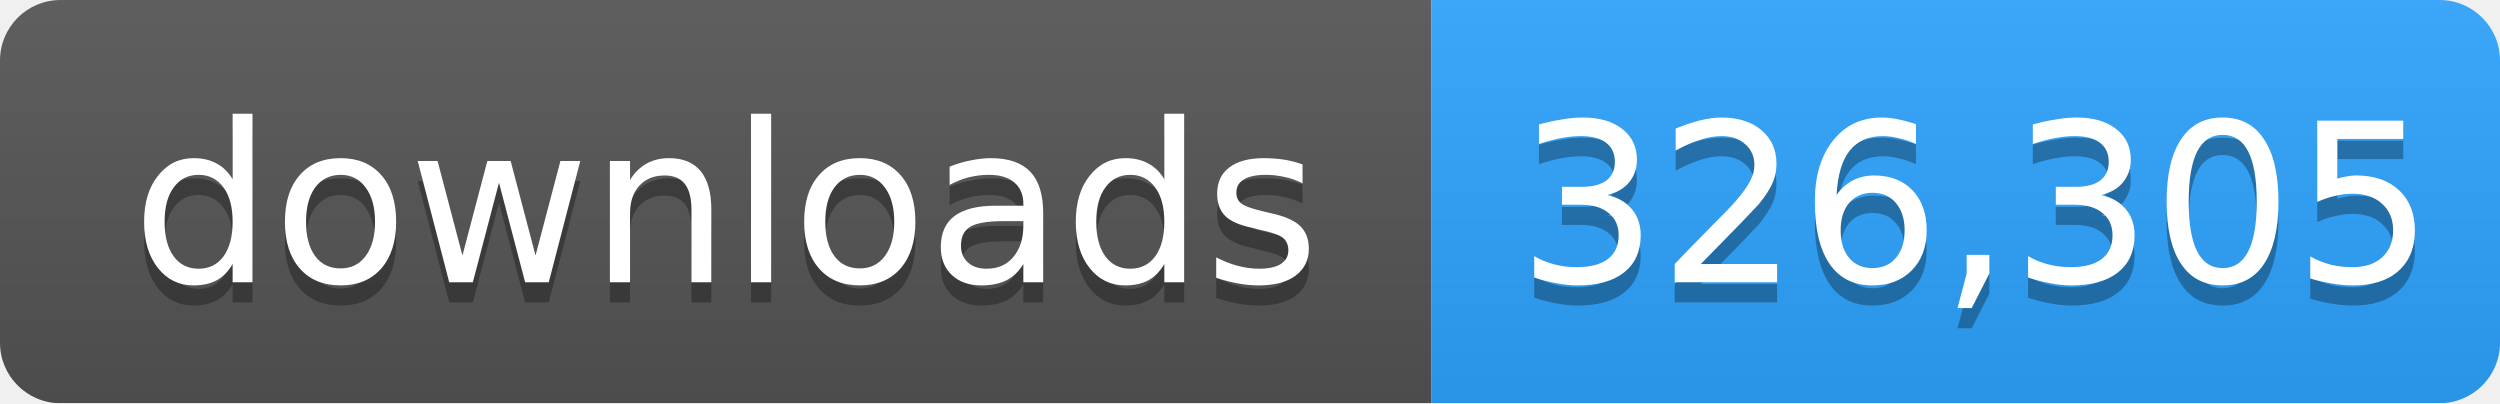
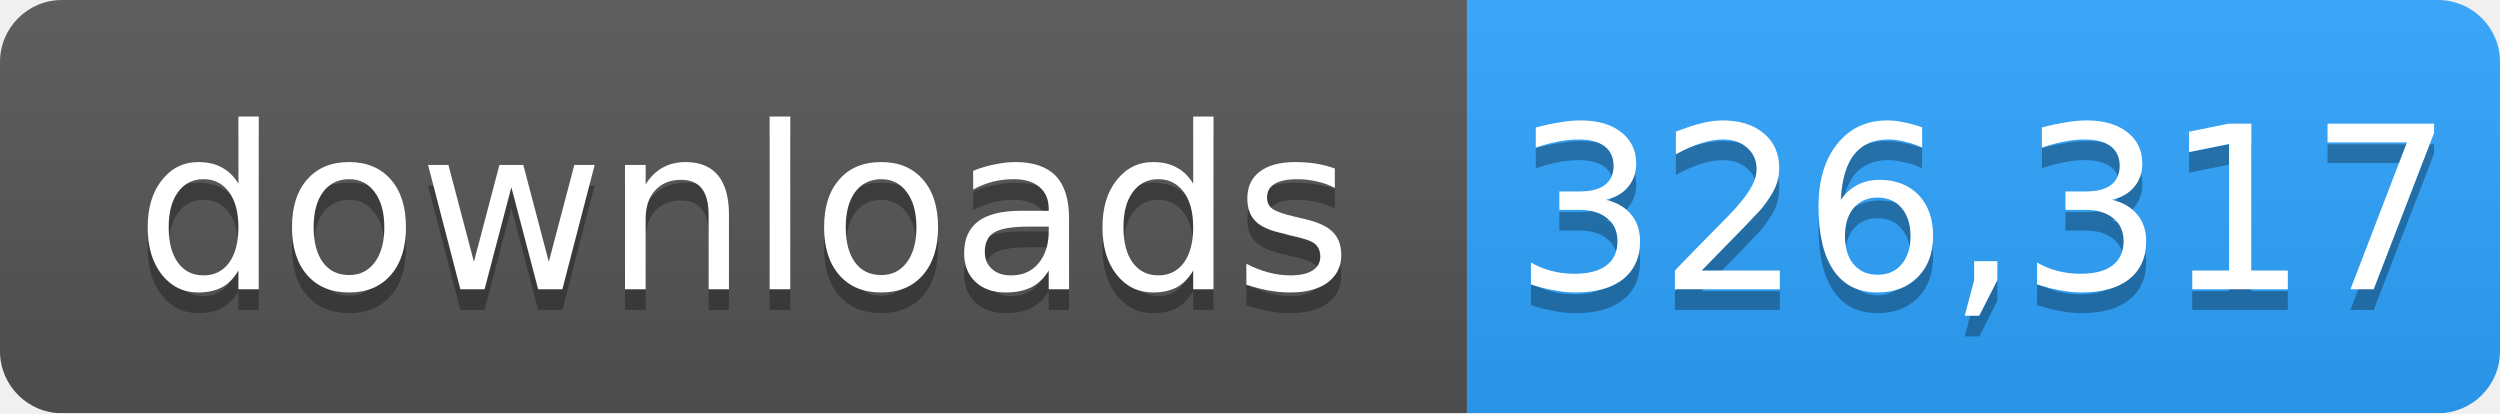
- <svg xmlns="http://www.w3.org/2000/svg" width="124" height="20" role="img" aria-label="downloads: 326,305">
+ <svg xmlns="http://www.w3.org/2000/svg" width="121" height="20" role="img" aria-label="downloads: 326,317">
  <linearGradient id="s" x2="0" y2="100%">
    <stop offset="0" stop-color="#bbb" stop-opacity=".1" />
    <stop offset="1" stop-opacity=".1" />
  </linearGradient>
  <mask id="m">
-     <rect width="124" height="20" rx="3" fill="#fff" />
+     <rect width="121" height="20" rx="3" fill="#fff" />
  </mask>
  <g mask="url(#m)">
    <rect width="71" height="20" fill="#555" />
-     <rect x="71" width="53" height="20" fill="#2ea4ff" />
-     <rect width="124" height="20" fill="url(#s)" />
+     <rect x="71" width="50" height="20" fill="#2ea4ff" />
+     <rect width="121" height="20" fill="url(#s)" />
  </g>
  <g fill="#fff" text-anchor="middle" font-family="Verdana,Geneva,DejaVu Sans,sans-serif" font-size="11">
    <text x="36" y="15" fill="#010101" fill-opacity=".3">downloads</text>
    <text x="36" y="14">downloads</text>
-     <text x="98" y="15" fill="#010101" fill-opacity=".3">326,305</text>
-     <text x="98" y="14">326,305</text>
+     <text x="96" y="15" fill="#010101" fill-opacity=".3">326,317</text>
+     <text x="96" y="14">326,317</text>
  </g>
</svg>
